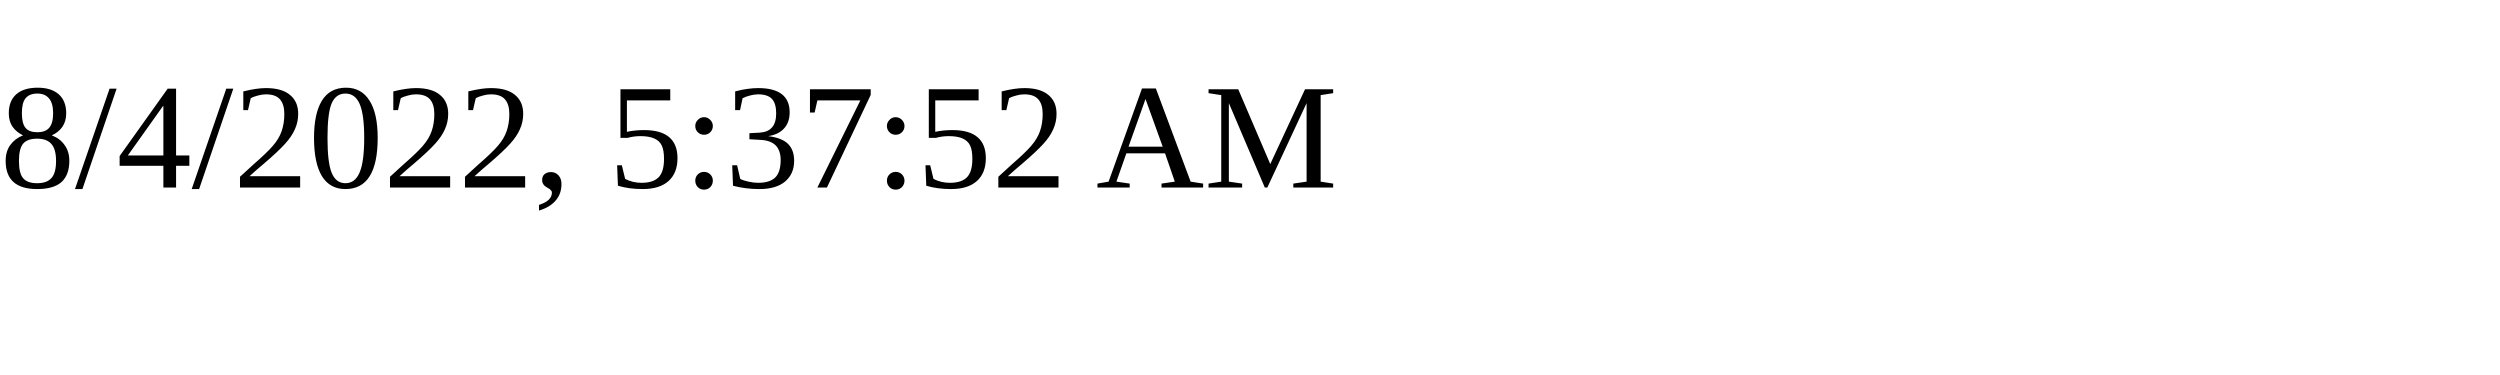
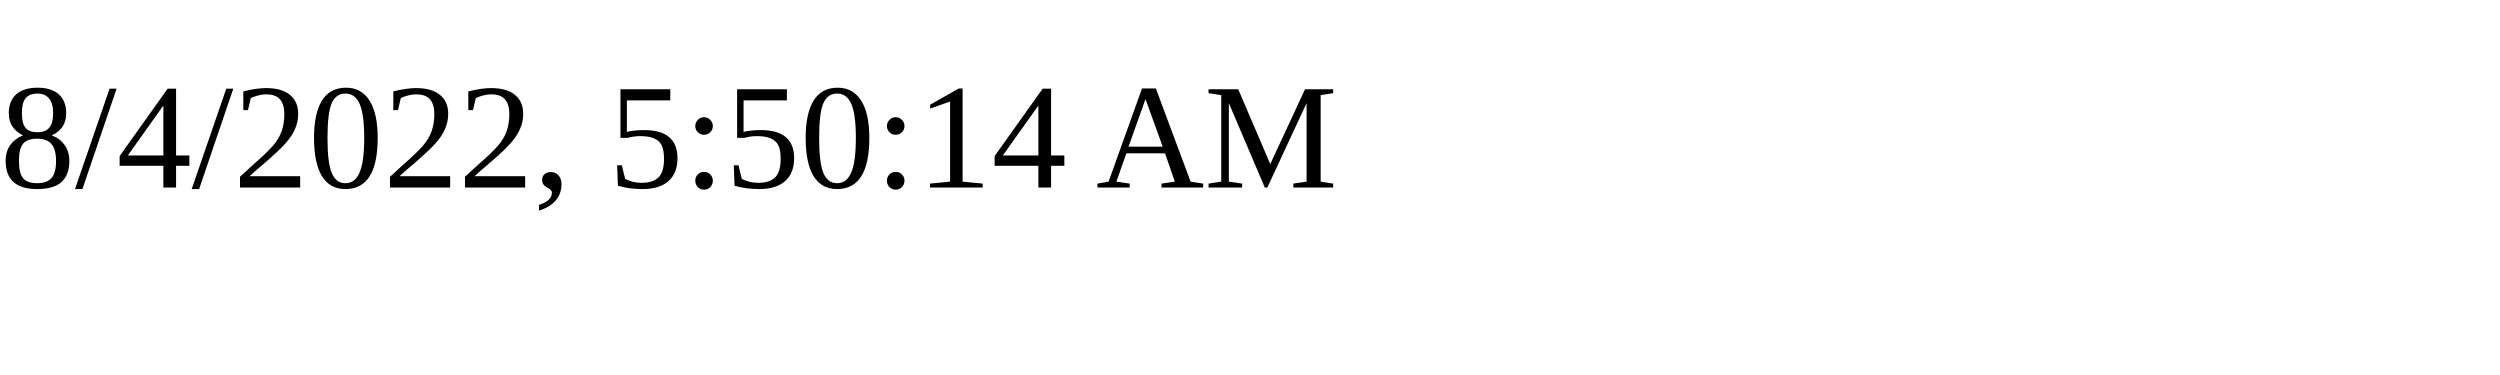
<svg xmlns="http://www.w3.org/2000/svg" height="30" width="200">
-   <text x="0" y="15">8/4/2022, 5:37:52 AM</text>
+   <text x="0" y="15">8/4/2022, 5:50:14 AM</text>
</svg>
